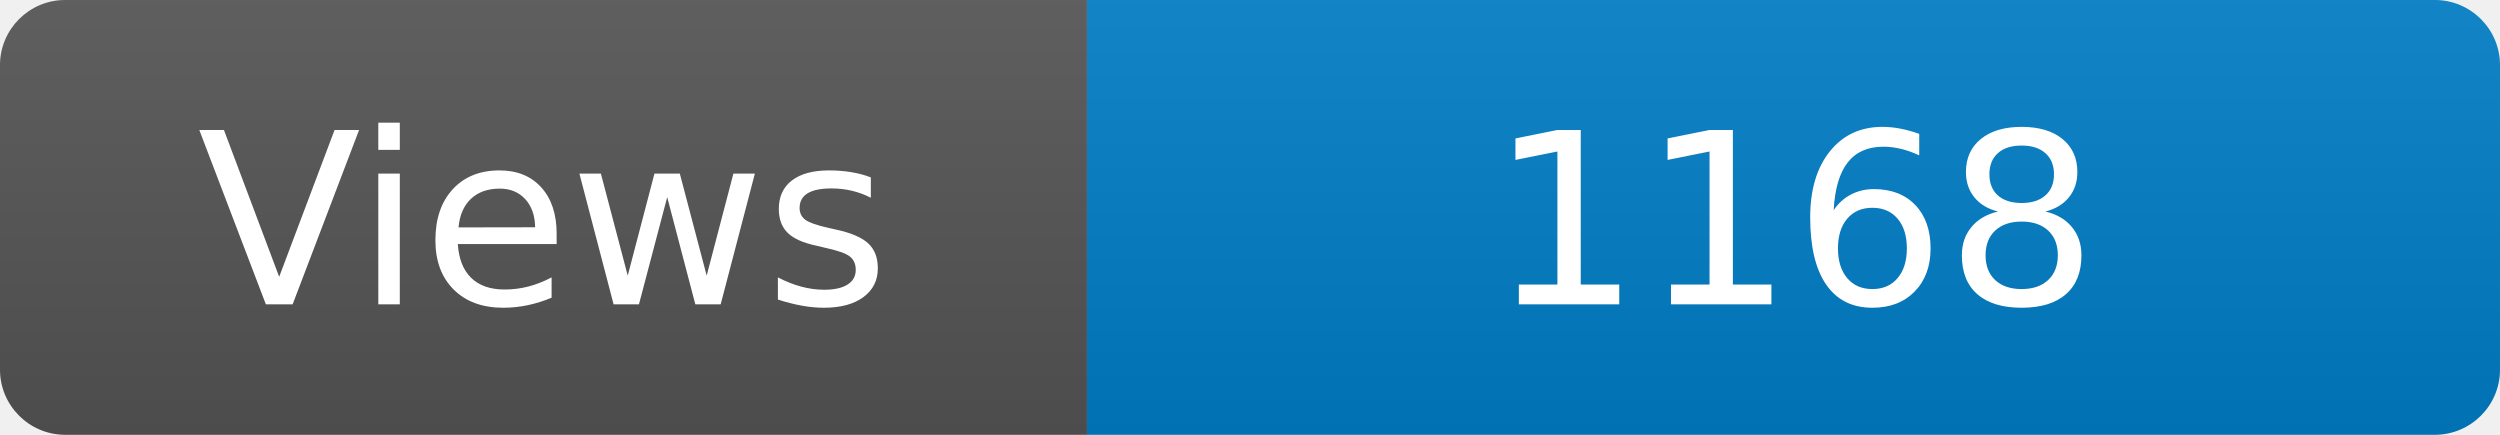
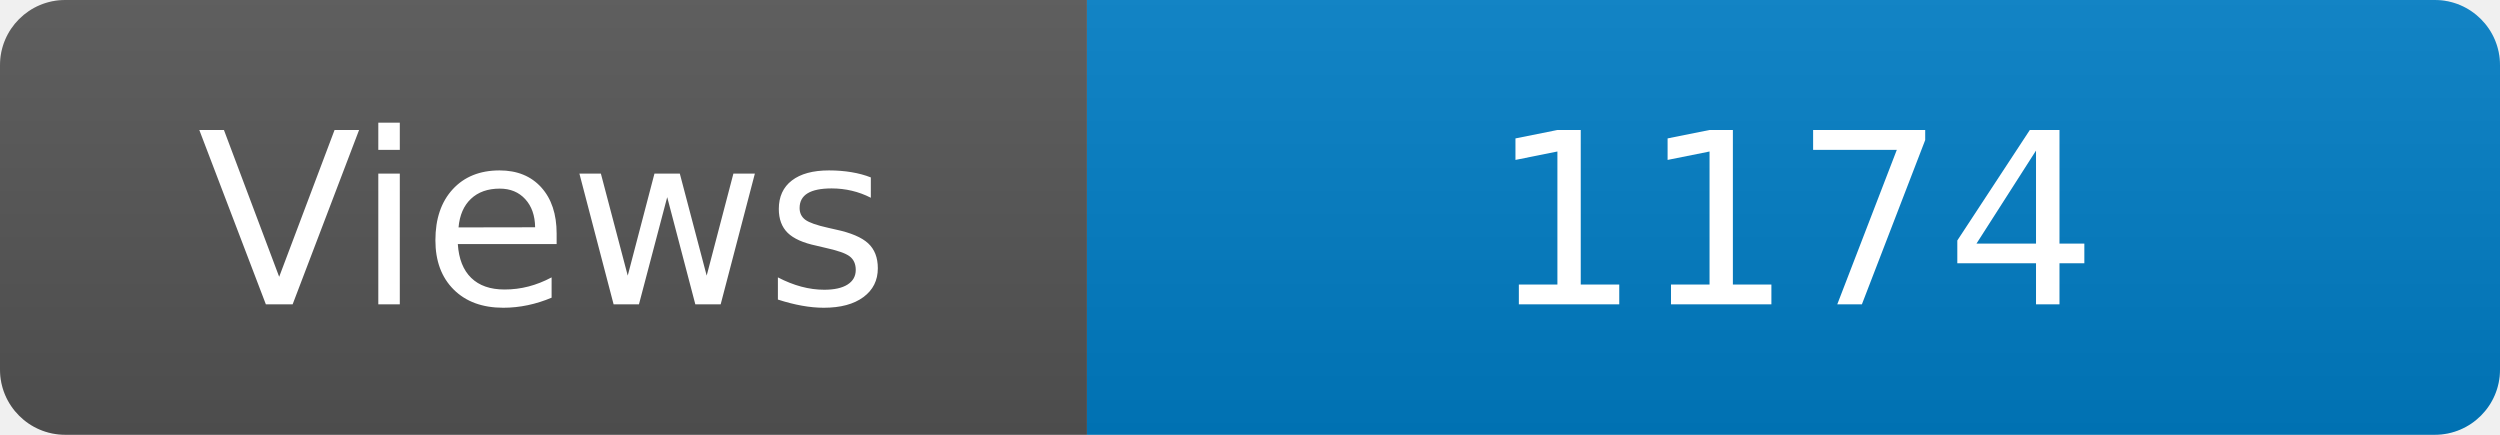
<svg xmlns="http://www.w3.org/2000/svg" width="115" height="20" role="img" aria-label="Maintained?: yes">
  <linearGradient id="s" x2="0" y2="100%">
    <stop offset="0" stop-color="#bbb" stop-opacity=".1" />
    <stop offset="1" stop-opacity=".1" />
  </linearGradient>
  <clipPath id="r">
    <rect width="115" height="20" rx="3" fill="#fff" />
  </clipPath>
  <g clip-path="url(#r)">
    <rect width="50" height="20" fill="#555" />
    <rect x="50" width="160" height="20" fill="#007ec6" />
    <rect width="115" height="20" fill="url(#s)" />
  </g>
  <g fill="#fff" text-anchor="middle" font-family="Verdana,Geneva,DejaVu Sans,sans-serif" font-size="110">
    <text x="250" y="140" transform="scale(.1)" fill="#fff">Views</text>
-     <text x="825" y="140" transform="scale(.1)" fill="#fff">1168</text>
+     <text x="825" y="140" transform="scale(.1)" fill="#fff">1174</text>
  </g>
</svg>
